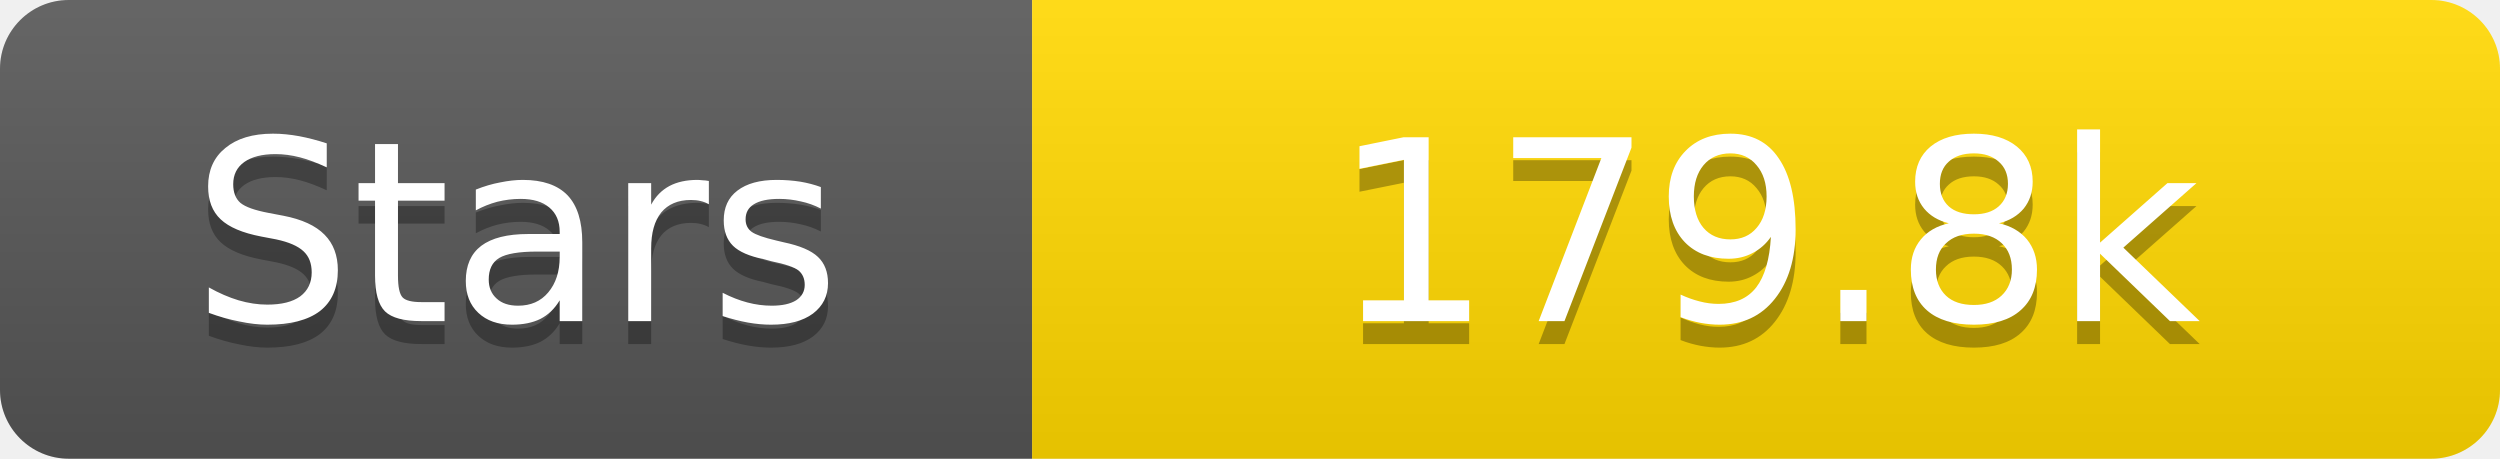
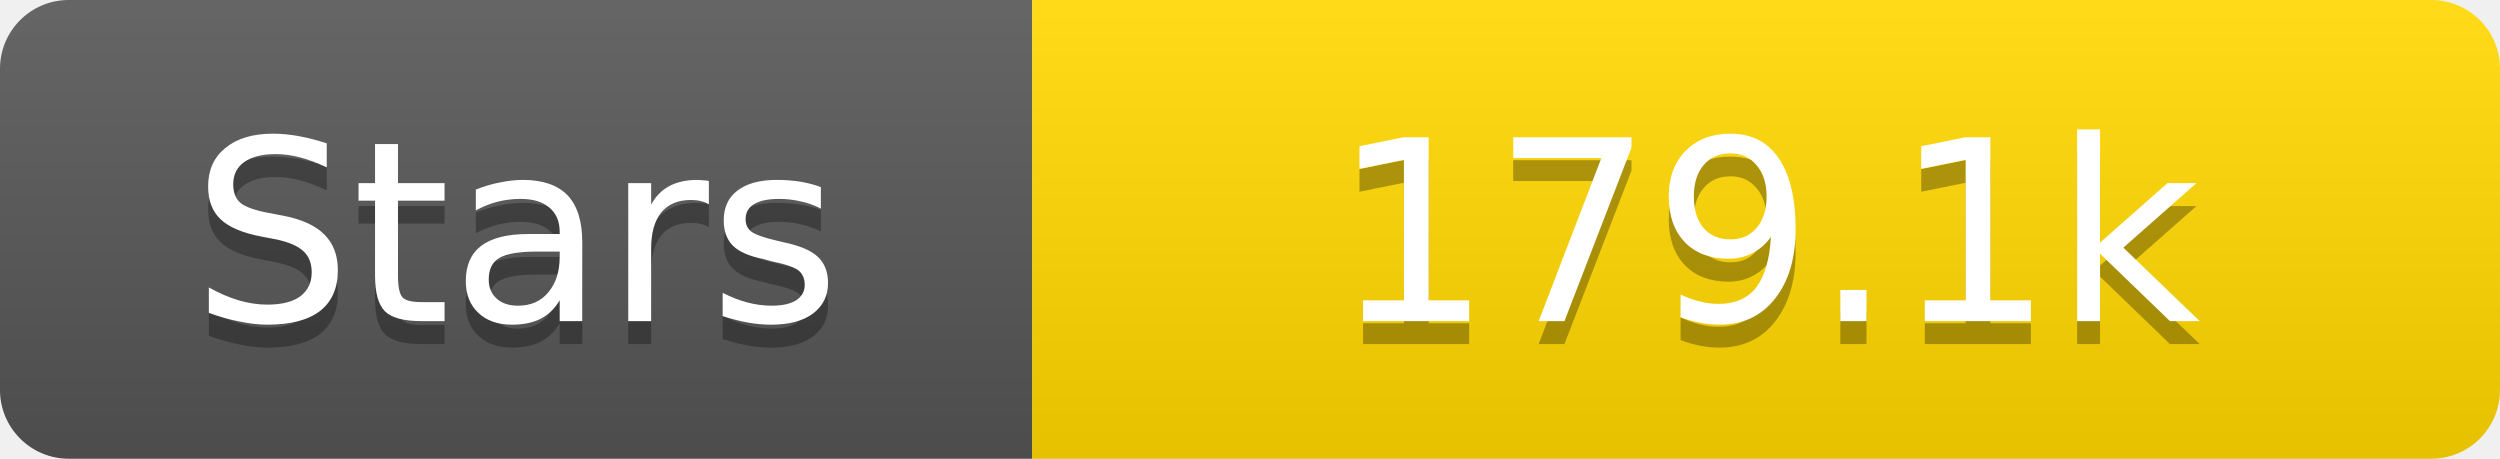
<svg xmlns="http://www.w3.org/2000/svg" width="109" height="20">
  <linearGradient id="s" x2="0" y2="100%">
    <stop offset="0" stop-color="#fff" stop-opacity=".1" />
    <stop offset="1" stop-opacity=".1" />
  </linearGradient>
  <clipPath id="r">
    <rect width="109" height="20" rx="3" fill="#fff" />
  </clipPath>
  <g clip-path="url(#r)">
    <rect width="45" height="20" fill="#555" />
    <rect x="45" width="64" height="20" fill="#ffd700" />
    <rect width="109" height="20" fill="url(#s)" />
  </g>
  <g fill="#fff" text-anchor="middle" font-family="Verdana,Geneva,DejaVu Sans,sans-serif" text-rendering="geometricPrecision" font-size="11">
    <text x="22.5" y="15" fill="#010101" fill-opacity=".3">Stars</text>
    <text x="22.5" y="14">Stars</text>
-     <text x="77.0" y="15" fill="#010101" fill-opacity=".3">179.8k</text>
-     <text x="77.0" y="14">179.8k</text>
+     <text x="77.0" y="15" fill="#010101" fill-opacity=".3">179.1k</text>
+     <text x="77.0" y="14">179.1k</text>
  </g>
</svg>
